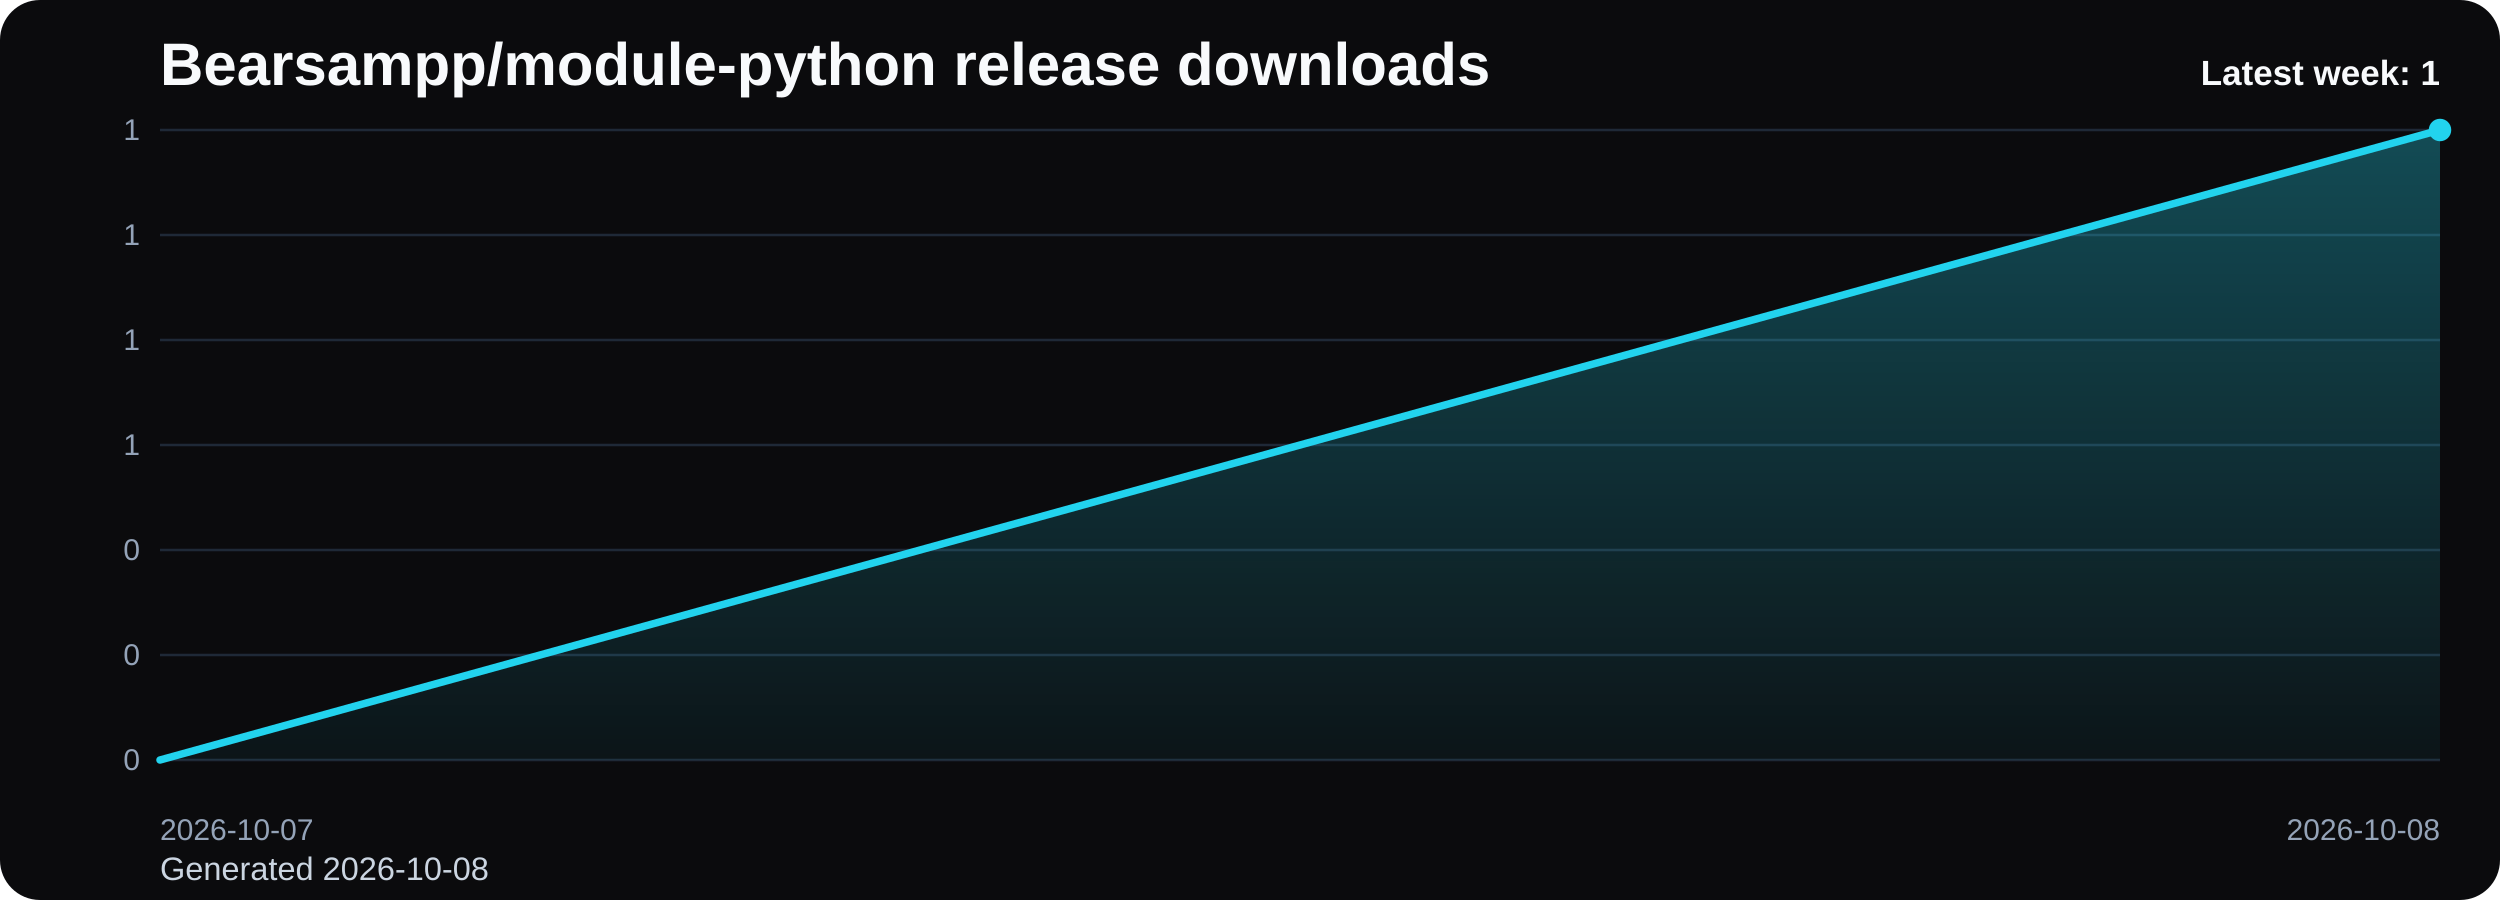
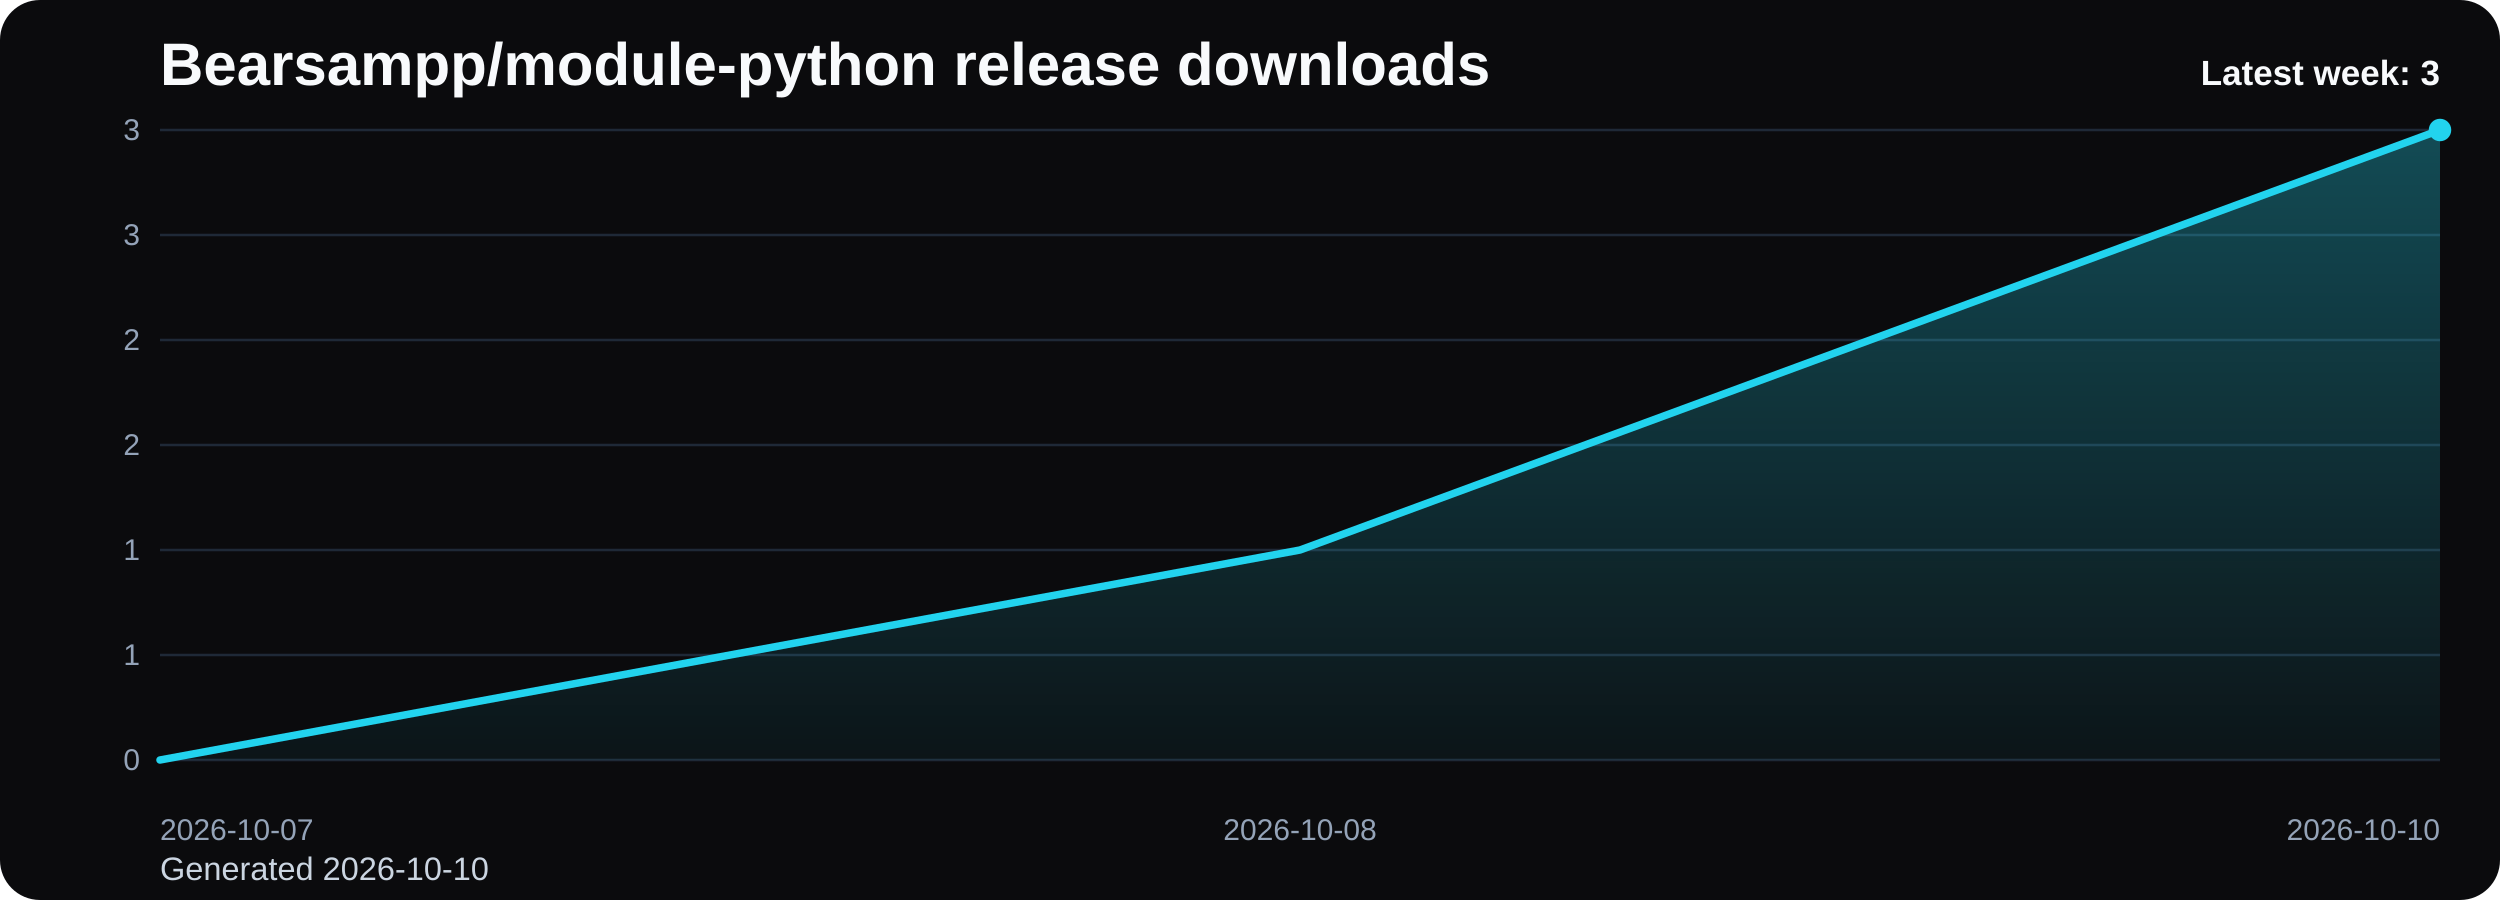
<svg xmlns="http://www.w3.org/2000/svg" viewBox="0 0 1000 360" role="img" aria-label="Bearsampp/module-python release downloads chart">
  <defs>
    <linearGradient id="fill-weekly-black" x1="0" y1="0" x2="0" y2="1">
      <stop offset="0%" stop-color="#22d3ee" stop-opacity="0.32" />
      <stop offset="100%" stop-color="#22d3ee" stop-opacity="0.05" />
    </linearGradient>
    <style>
      .bg { fill: #0b0b0d; }
      .title { font: 700 24px Arial, sans-serif; fill: #f8fafc; }
      .sub { font: 400 13px Arial, sans-serif; fill: #cbd5e1; }
      .grid { stroke: #1f2937; stroke-width: 1; }
      .axis { font: 400 12px Arial, sans-serif; fill: #94a3b8; }
      .line { fill: none; stroke: #22d3ee; stroke-width: 3; stroke-linecap: round; stroke-linejoin: round; }
      .dot { fill: #22d3ee; }
      .value { font: 600 11px Arial, sans-serif; fill: #cbd5e1; }
      .latest { font: 700 14px Arial, sans-serif; fill: #f8fafc; }
    </style>
  </defs>
  <rect class="bg" x="0" y="0" width="1000" height="360" rx="16" />
  <text class="title" x="64" y="34">Bearsampp/module-python release downloads</text>
-   <text class="sub" x="64" y="352">Generated 2026-10-08</text>
+   <text class="sub" x="64" y="352">Generated 2026-10-10</text>
  <line x1="64" y1="52.00" x2="976" y2="52.00" class="grid" />
-   <text x="56" y="56.00" text-anchor="end" class="axis">1</text>
+   <text x="56" y="56.00" text-anchor="end" class="axis">3</text>
  <line x1="64" y1="94.00" x2="976" y2="94.00" class="grid" />
-   <text x="56" y="98.00" text-anchor="end" class="axis">1</text>
+   <text x="56" y="98.00" text-anchor="end" class="axis">3</text>
  <line x1="64" y1="136.00" x2="976" y2="136.00" class="grid" />
-   <text x="56" y="140.00" text-anchor="end" class="axis">1</text>
+   <text x="56" y="140.00" text-anchor="end" class="axis">2</text>
  <line x1="64" y1="178.00" x2="976" y2="178.00" class="grid" />
-   <text x="56" y="182.00" text-anchor="end" class="axis">1</text>
+   <text x="56" y="182.00" text-anchor="end" class="axis">2</text>
  <line x1="64" y1="220.00" x2="976" y2="220.00" class="grid" />
-   <text x="56" y="224.00" text-anchor="end" class="axis">0</text>
+   <text x="56" y="224.00" text-anchor="end" class="axis">1</text>
  <line x1="64" y1="262.00" x2="976" y2="262.00" class="grid" />
-   <text x="56" y="266.00" text-anchor="end" class="axis">0</text>
+   <text x="56" y="266.00" text-anchor="end" class="axis">1</text>
  <line x1="64" y1="304.00" x2="976" y2="304.00" class="grid" />
  <text x="56" y="308.00" text-anchor="end" class="axis">0</text>
-   <path d="M 64.00 304 L 64.00 304.00 L 976.00 52.00 L 976.00 304 Z" fill="url(#fill-weekly-black)" />
-   <polyline class="line" points="64.00,304.00 976.00,52.00" />
+   <path d="M 64.00 304 L 64.00 304.00 L 520.00 220.00 L 976.00 52.00 L 976.00 304 Z" fill="url(#fill-weekly-black)" />
+   <polyline class="line" points="64.00,304.00 520.00,220.00 976.00,52.00" />
  <circle class="dot" cx="976.00" cy="52.00" r="4.5" />
  <text class="axis" x="64.00" y="336" text-anchor="start">2026-10-07</text>
-   <text class="axis" x="976.00" y="336" text-anchor="end">2026-10-08</text>
-   <text class="latest" x="976" y="34" text-anchor="end">Latest week: 1</text>
+   <text class="axis" x="520.00" y="336" text-anchor="middle">2026-10-08</text>
+   <text class="axis" x="976.00" y="336" text-anchor="end">2026-10-10</text>
+   <text class="latest" x="976" y="34" text-anchor="end">Latest week: 3</text>
</svg>
